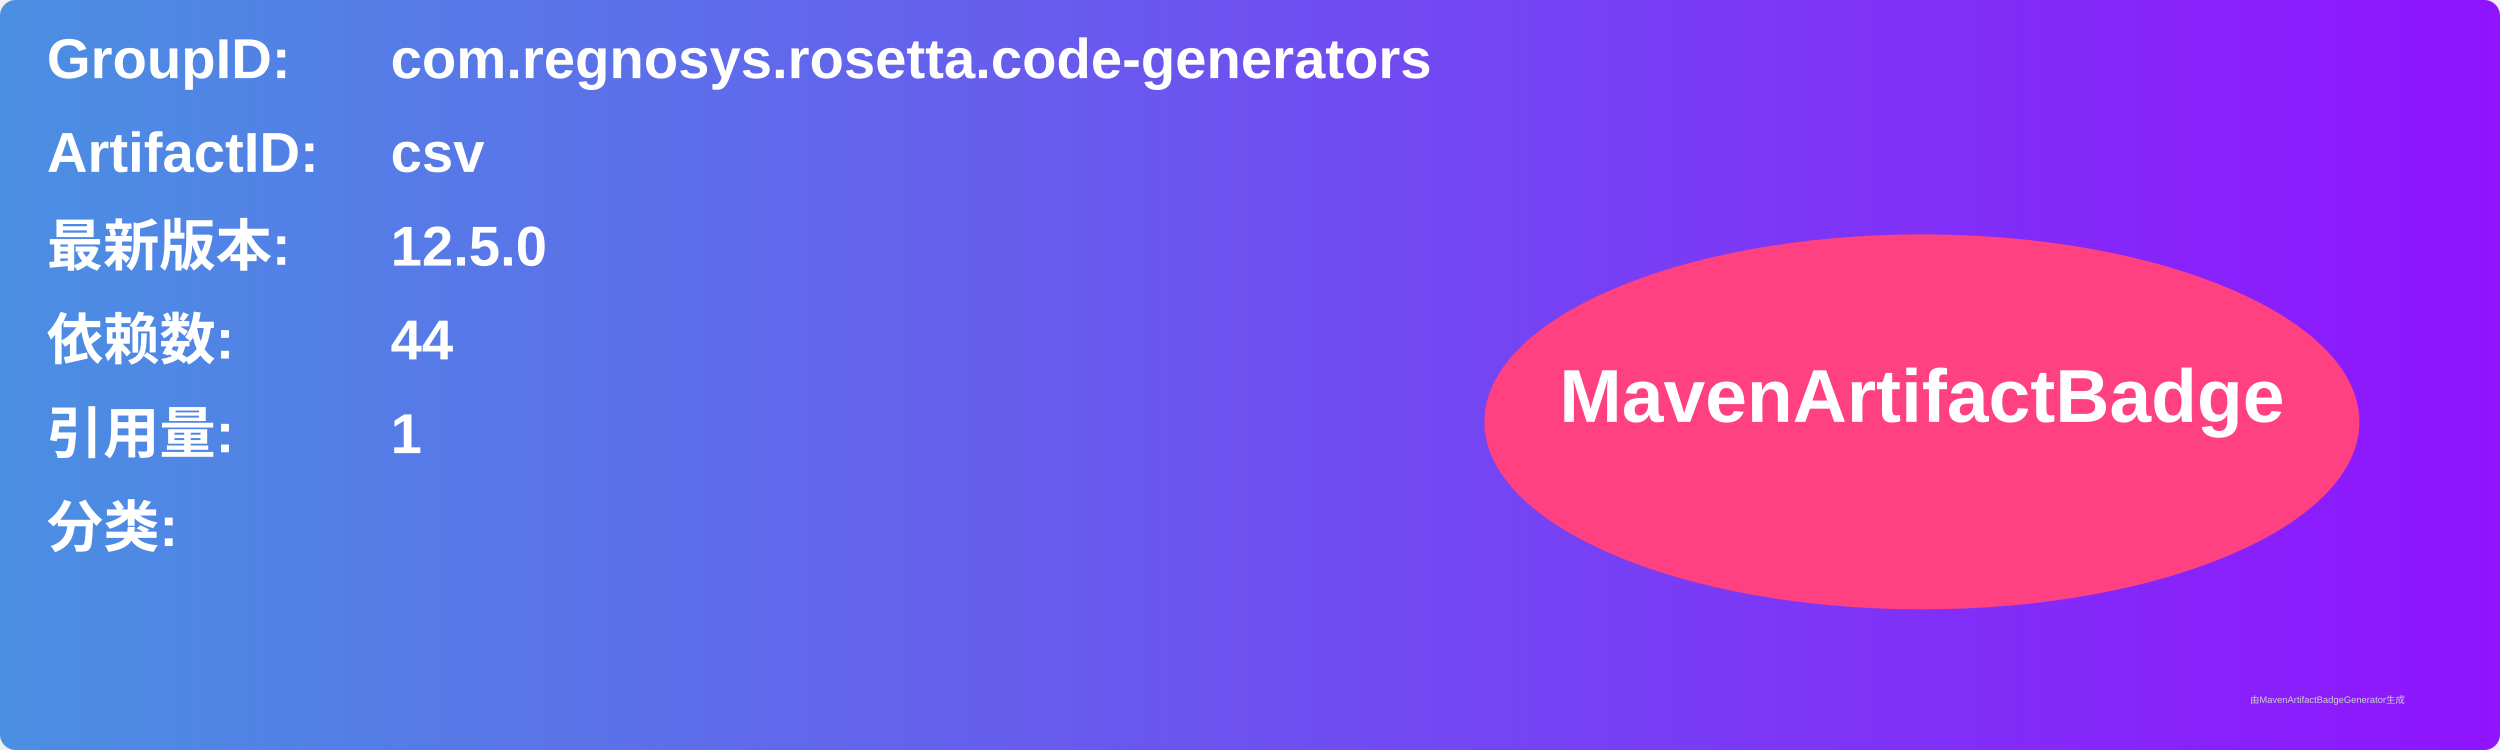
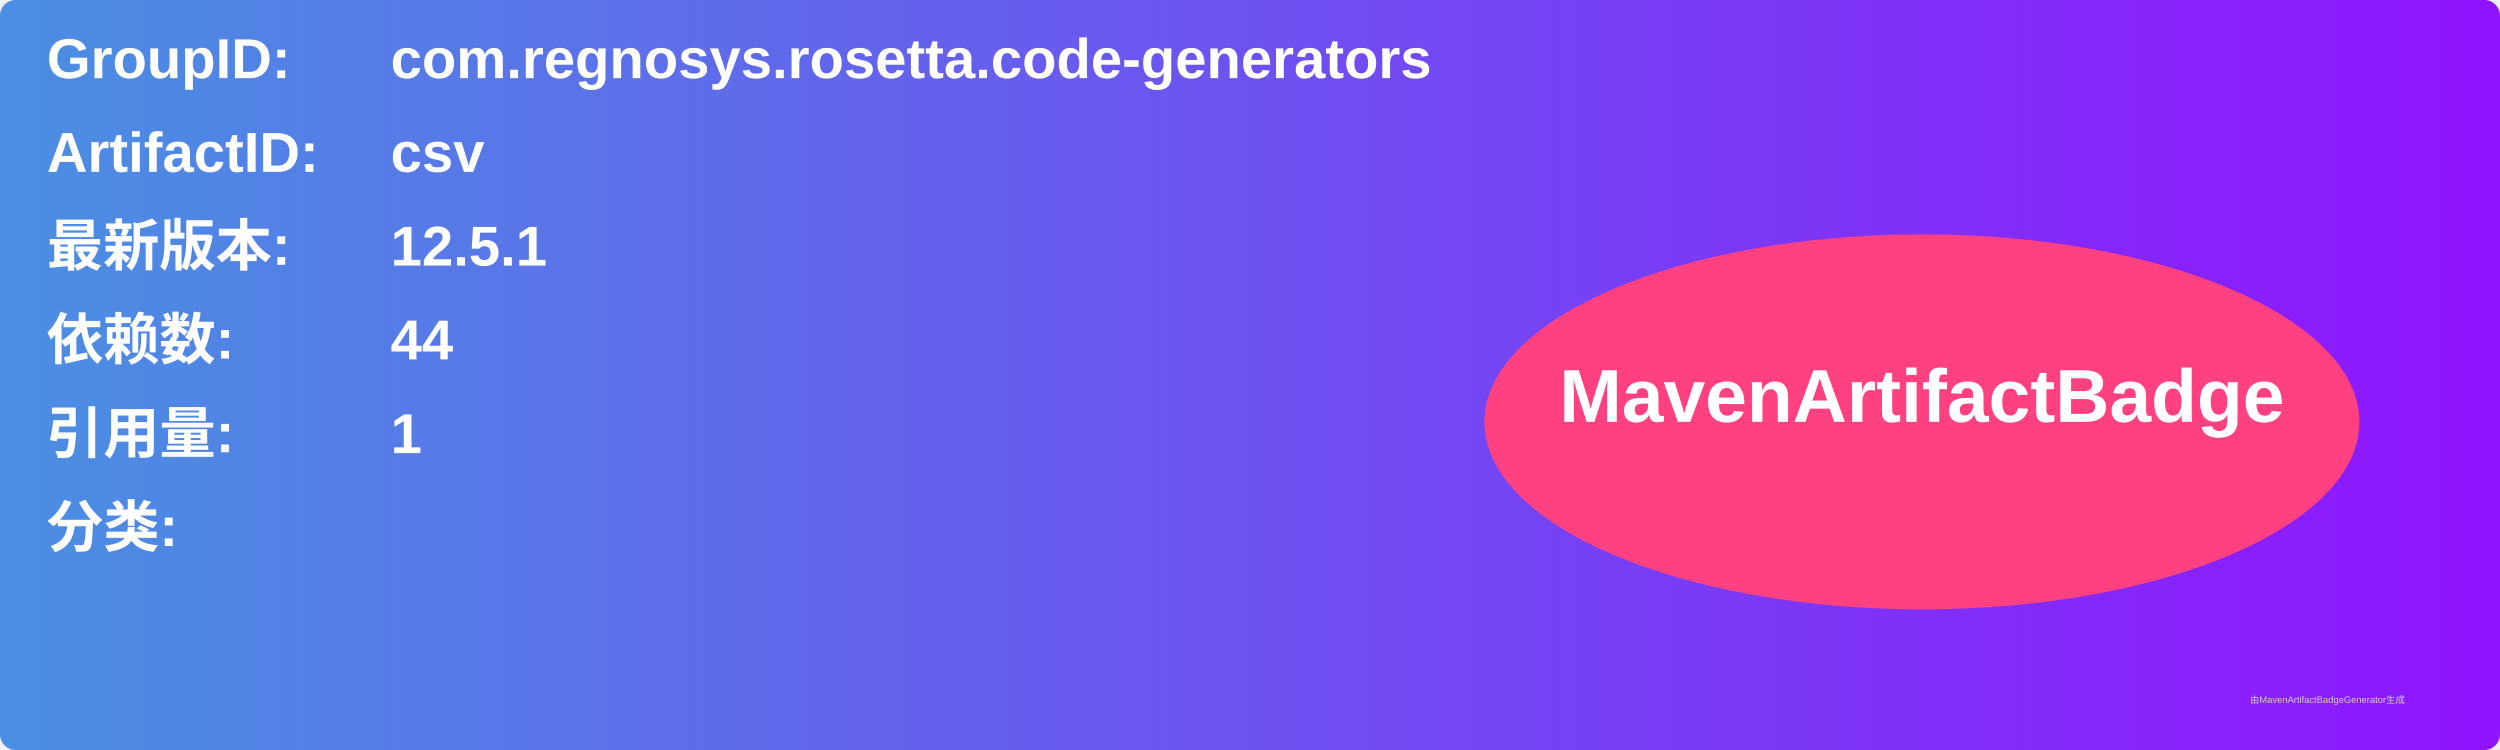
<svg xmlns="http://www.w3.org/2000/svg" width="800" height="240" viewBox="0 0 800 240">
  <linearGradient id="grad" x1="0%" y1="0%" x2="100%" y2="0%">
    <stop offset="0%" stop-color="#4a90e2" />
    <stop offset="100%" stop-color="#9013fe" />
  </linearGradient>
  <rect width="100%" height="100%" rx="5" ry="5" fill="url(#grad)" />
  <g transform="translate(15, 15)">
    <text x="0" y="10" font-family="Arial" font-size="18" fill="white" font-weight="bold" width="260">GroupID:</text>
    <text x="110" y="10" font-family="Arial" font-size="18" fill="white" font-weight="bold" width="460">com.regnosys.rosetta.code-generators</text>
    <text x="0" y="40" font-family="Arial" font-size="18" fill="white" font-weight="bold" width="260">ArtifactID:</text>
    <text x="110" y="40" font-family="Arial" font-size="18" fill="white" font-weight="bold" width="460">csv</text>
    <text x="0" y="70" font-family="Arial" font-size="18" fill="white" font-weight="bold">最新版本:</text>
    <text x="110" y="70" font-family="Arial" font-size="18" fill="white" font-weight="bold">
-       <tspan font-weight="bold">12.5.0</tspan>
+       <tspan font-weight="bold">12.5.1</tspan>
    </text>
    <text x="0" y="100" font-family="Arial" font-size="18" fill="white" font-weight="bold">依赖数: </text>
    <text x="110" y="100" font-family="Arial" font-size="18" fill="white">
      <tspan font-weight="bold">44</tspan>
    </text>
    <text x="0" y="130" font-family="Arial" font-size="18" fill="white" font-weight="bold">引用量: </text>
    <text x="110" y="130" font-family="Arial" font-size="18" fill="white">
      <tspan font-weight="bold">1</tspan>
    </text>
    <text x="0" y="160" font-family="Arial" font-size="18" fill="white" font-weight="bold">分类:</text>
    <text x="10" y="190" font-family="Arial" font-size="10" fill="white">
      <tspan font-weight="bold" />
    </text>
    <ellipse cx="600" cy="120" rx="140" ry="60" fill="#ff4081" />
    <text x="600" y="120" text-anchor="middle" font-family="Arial" font-size="24" fill="white" font-weight="bold">MavenArtifactBadge</text>
  </g>
  <text x="720" y="225" font-family="Arial" font-size="3" fill="#d0d0d0">由MavenArtifactBadgeGenerator生成</text>
</svg>
